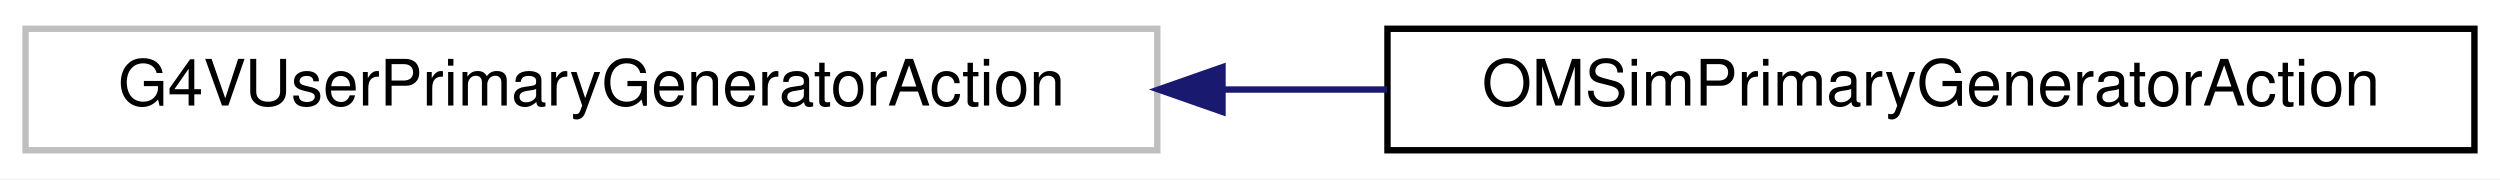
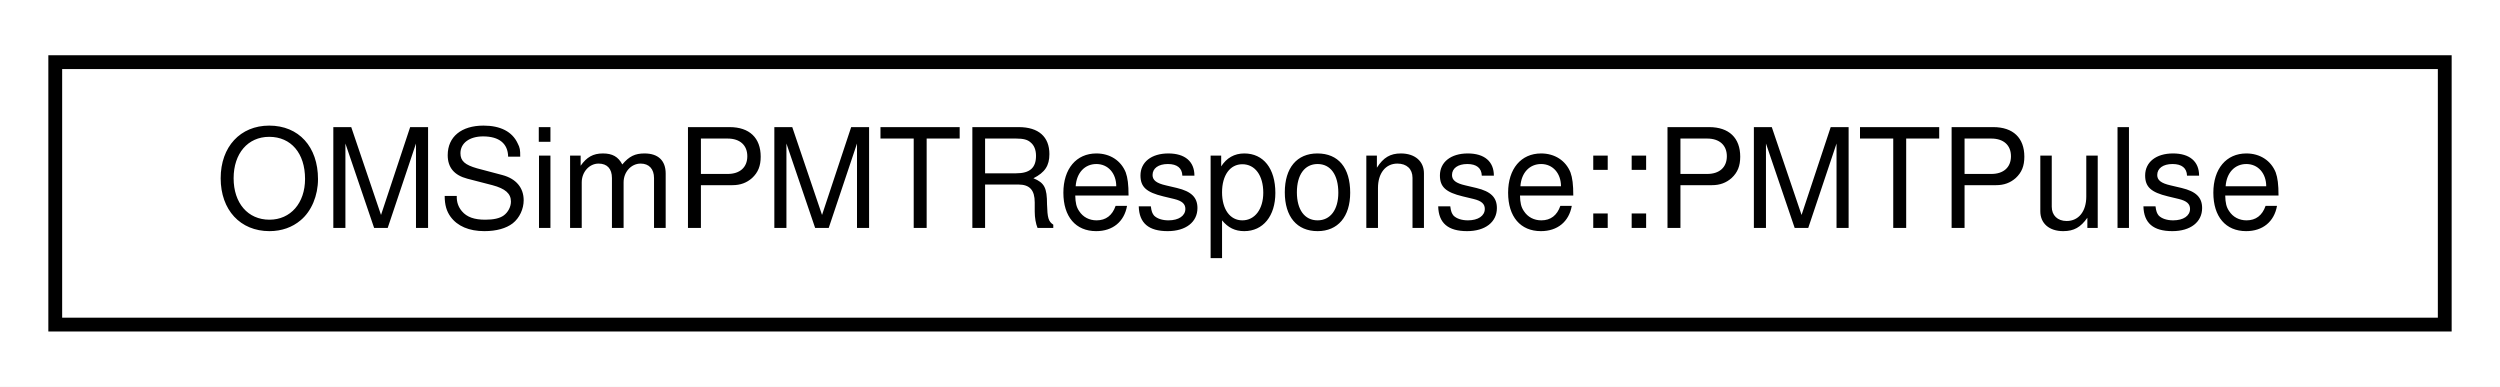
- <svg xmlns="http://www.w3.org/2000/svg" xmlns:xlink="http://www.w3.org/1999/xlink" width="391pt" height="28pt" viewBox="0.00 0.00 391.00 28.00">
+ <svg xmlns="http://www.w3.org/2000/svg" xmlns:xlink="http://www.w3.org/1999/xlink" width="181pt" height="28pt" viewBox="0.00 0.00 181.00 28.00">
  <g id="graph0" class="graph" transform="scale(1 1) rotate(0) translate(4 24)">
-     <polygon fill="white" stroke="transparent" points="-4,4 -4,-24 387,-24 387,4 -4,4" />
+     <polygon fill="white" stroke="transparent" points="-4,4 -4,-24 177,-24 177,4 -4,4" />
    <g id="node1" class="node">
      <g id="a_node1">
-         <a xlink:title=" ">
-           <polygon fill="white" stroke="#bfbfbf" points="0,-0.5 0,-19.5 177,-19.5 177,-0.5 0,-0.5" />
-           <text text-anchor="middle" x="88.5" y="-7.5" font-family="Helvetica,sans-Serif" font-size="10.00">G4VUserPrimaryGeneratorAction</text>
+         <a xlink:href="struct_o_m_sim_p_m_t_response_1_1_p_m_t_pulse.html" target="_top" xlink:title="Represents the output pulse for a detected photon.">
+           <polygon fill="white" stroke="black" points="0,-0.5 0,-19.5 173,-19.5 173,-0.5 0,-0.5" />
+           <text text-anchor="middle" x="86.5" y="-7.5" font-family="Helvetica,sans-Serif" font-size="10.00">OMSimPMTResponse::PMTPulse</text>
        </a>
      </g>
    </g>
-     <g id="node2" class="node">
-       <g id="a_node2">
-         <a xlink:href="class_o_m_sim_primary_generator_action.html" target="_top" xlink:title=" ">
-           <polygon fill="white" stroke="black" points="213,-0.5 213,-19.5 383,-19.5 383,-0.5 213,-0.5" />
-           <text text-anchor="middle" x="298" y="-7.5" font-family="Helvetica,sans-Serif" font-size="10.00">OMSimPrimaryGeneratorAction</text>
-         </a>
-       </g>
-     </g>
-     <g id="edge1" class="edge">
-       <path fill="none" stroke="midnightblue" d="M187.24,-10C195.82,-10 204.46,-10 212.92,-10" />
-       <polygon fill="midnightblue" stroke="midnightblue" points="187.2,-6.5 177.2,-10 187.2,-13.5 187.2,-6.5" />
-     </g>
  </g>
</svg>
